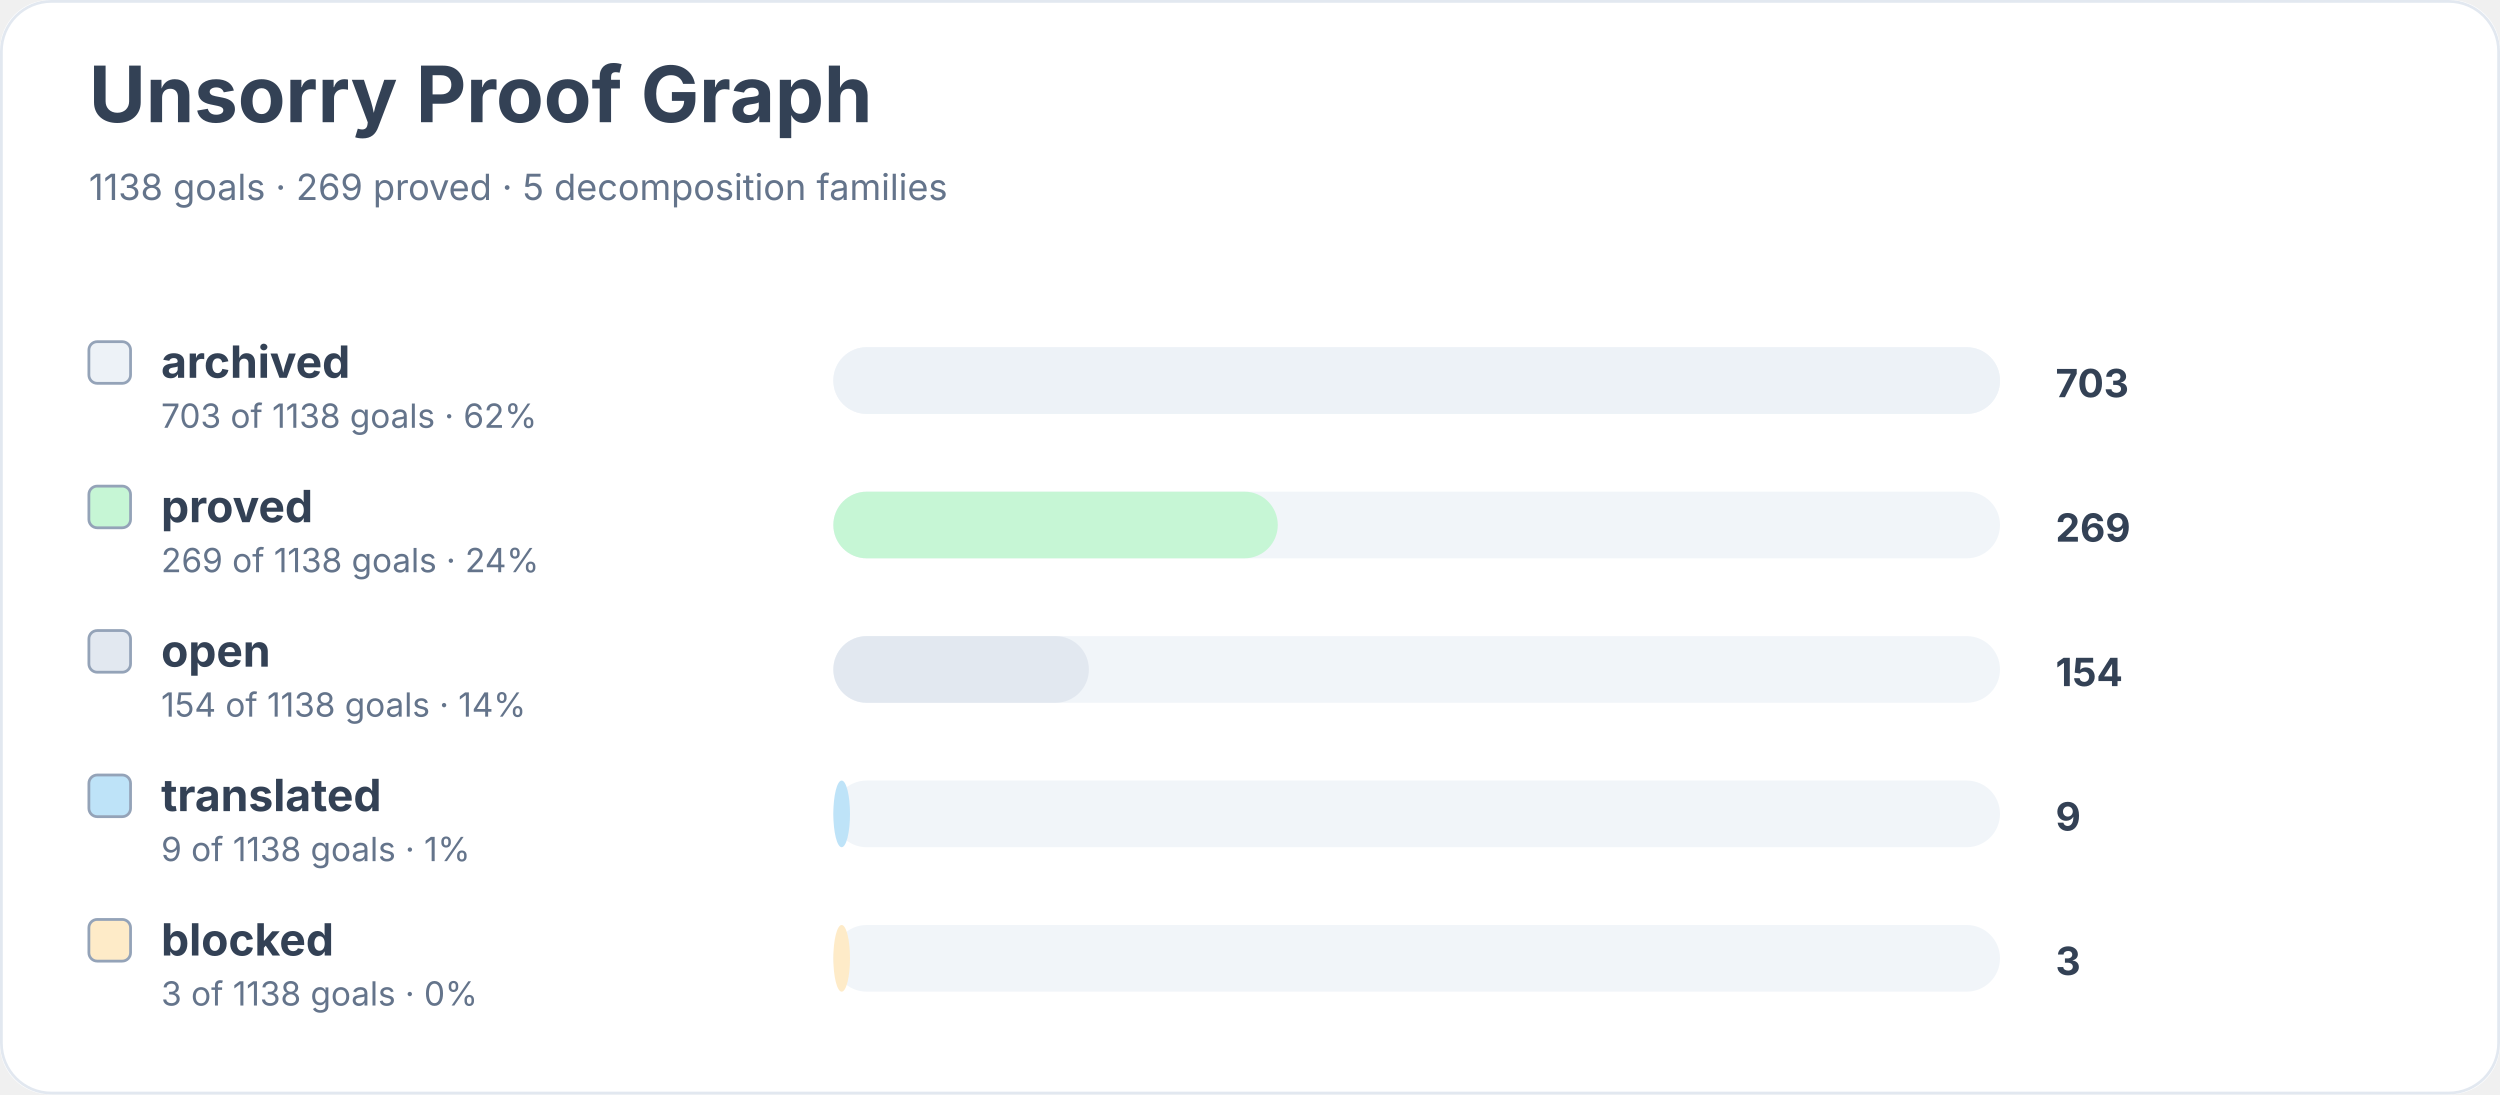
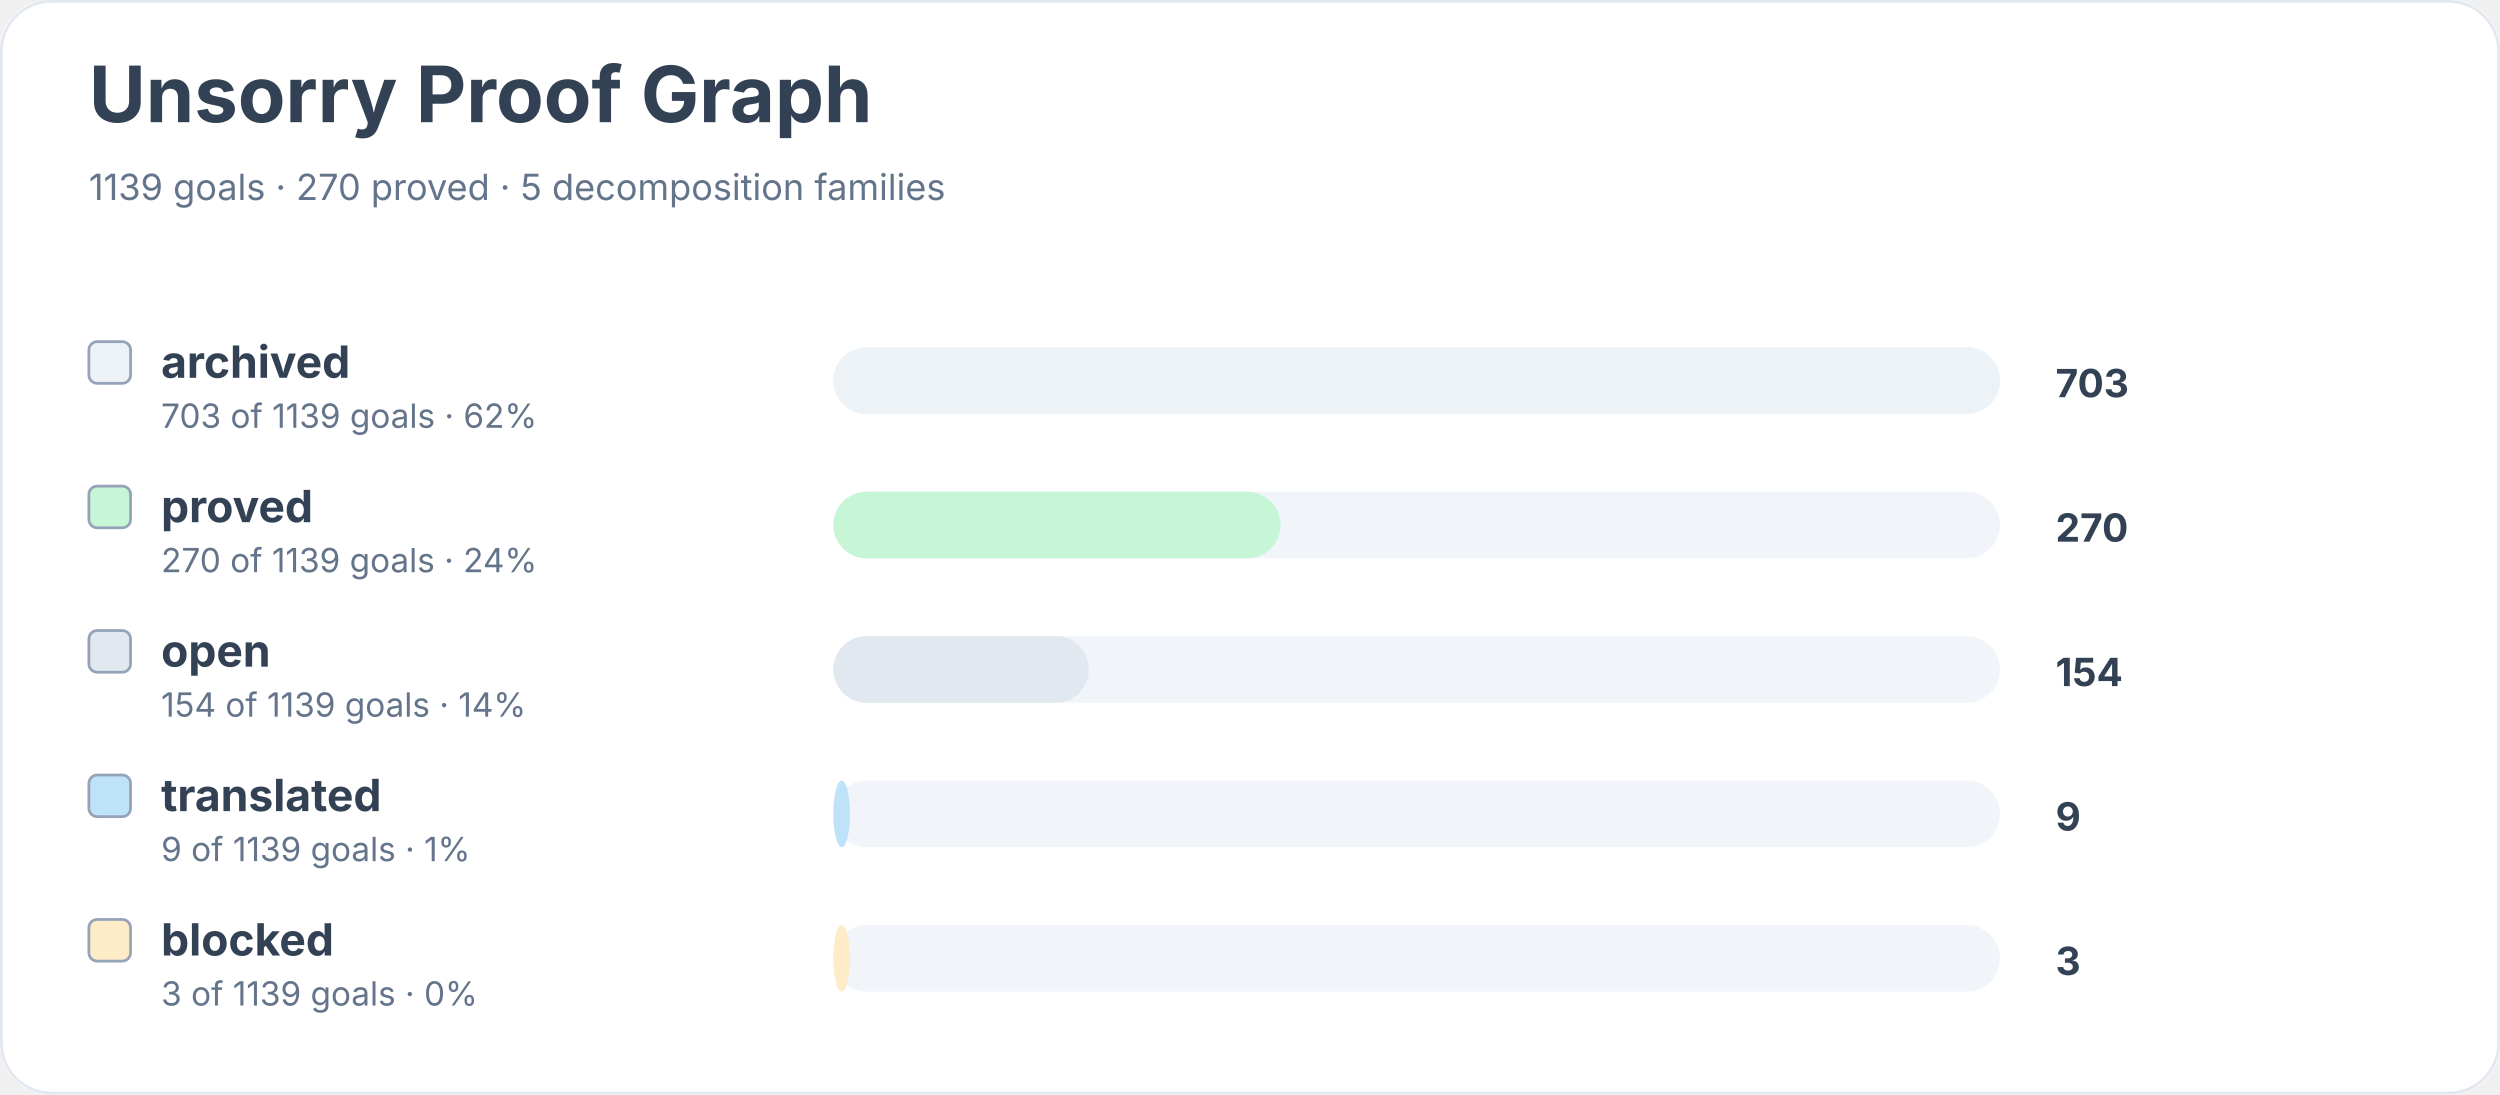
<svg xmlns="http://www.w3.org/2000/svg" width="900" height="394" viewBox="0 0 900 394" role="img" aria-labelledby="title desc">
  <rect width="900" height="100%" rx="18" fill="#ffffff" />
  <rect x="0.5" y="0.5" width="899" height="393" rx="18" fill="none" stroke="#e2e8f0" />
  <text x="32" y="44" font-family="Inter, system-ui, sans-serif" font-size="28" font-weight="700" fill="#334155">Unsorry Proof Graph</text>
-   <text x="32" y="72" font-family="Inter, system-ui, sans-serif" font-size="13" fill="#64748b">1138 goals · 269 proved · 5 decomposition families</text>
+   <text x="32" y="72" font-family="Inter, system-ui, sans-serif" font-size="13" fill="#64748b">1139 goals · 270 proved · 5 decomposition families</text>
  <rect x="32" y="123" width="15" height="15" rx="3" fill="#edf2f7" stroke="#94a3b8" />
  <text x="58" y="136" font-family="Inter, system-ui, sans-serif" font-size="16" font-weight="650" fill="#334155">archived</text>
-   <text x="58" y="154" font-family="Inter, system-ui, sans-serif" font-size="12" fill="#64748b">703 of 1138 goals · 62%</text>
+   <text x="58" y="154" font-family="Inter, system-ui, sans-serif" font-size="12" fill="#64748b">703 of 1139 goals · 62%</text>
  <rect x="300" y="125" width="420" height="24" rx="12" fill="#f1f5f9" />
  <rect x="300" y="125" width="420" height="24" rx="12" fill="#edf2f7" />
  <text x="740" y="143" font-family="Inter, system-ui, sans-serif" font-size="14" font-weight="700" fill="#334155">703</text>
  <rect x="32" y="175" width="15" height="15" rx="3" fill="#c6f6d5" stroke="#94a3b8" />
  <text x="58" y="188" font-family="Inter, system-ui, sans-serif" font-size="16" font-weight="650" fill="#334155">proved</text>
-   <text x="58" y="206" font-family="Inter, system-ui, sans-serif" font-size="12" fill="#64748b">269 of 1138 goals · 24%</text>
+   <text x="58" y="206" font-family="Inter, system-ui, sans-serif" font-size="12" fill="#64748b">270 of 1139 goals · 24%</text>
  <rect x="300" y="177" width="420" height="24" rx="12" fill="#f1f5f9" />
-   <rect x="300" y="177" width="160" height="24" rx="12" fill="#c6f6d5" />
-   <text x="740" y="195" font-family="Inter, system-ui, sans-serif" font-size="14" font-weight="700" fill="#334155">269</text>
+   <rect x="300" y="177" width="161" height="24" rx="12" fill="#c6f6d5" />
+   <text x="740" y="195" font-family="Inter, system-ui, sans-serif" font-size="14" font-weight="700" fill="#334155">270</text>
  <rect x="32" y="227" width="15" height="15" rx="3" fill="#e2e8f0" stroke="#94a3b8" />
  <text x="58" y="240" font-family="Inter, system-ui, sans-serif" font-size="16" font-weight="650" fill="#334155">open</text>
-   <text x="58" y="258" font-family="Inter, system-ui, sans-serif" font-size="12" fill="#64748b">154 of 1138 goals · 14%</text>
+   <text x="58" y="258" font-family="Inter, system-ui, sans-serif" font-size="12" fill="#64748b">154 of 1139 goals · 14%</text>
  <rect x="300" y="229" width="420" height="24" rx="12" fill="#f1f5f9" />
  <rect x="300" y="229" width="92" height="24" rx="12" fill="#e2e8f0" />
  <text x="740" y="247" font-family="Inter, system-ui, sans-serif" font-size="14" font-weight="700" fill="#334155">154</text>
  <rect x="32" y="279" width="15" height="15" rx="3" fill="#bee3f8" stroke="#94a3b8" />
  <text x="58" y="292" font-family="Inter, system-ui, sans-serif" font-size="16" font-weight="650" fill="#334155">translated</text>
-   <text x="58" y="310" font-family="Inter, system-ui, sans-serif" font-size="12" fill="#64748b">9 of 1138 goals · 1%</text>
+   <text x="58" y="310" font-family="Inter, system-ui, sans-serif" font-size="12" fill="#64748b">9 of 1139 goals · 1%</text>
  <rect x="300" y="281" width="420" height="24" rx="12" fill="#f1f5f9" />
  <rect x="300" y="281" width="6" height="24" rx="12" fill="#bee3f8" />
  <text x="740" y="299" font-family="Inter, system-ui, sans-serif" font-size="14" font-weight="700" fill="#334155">9</text>
  <rect x="32" y="331" width="15" height="15" rx="3" fill="#feebc8" stroke="#94a3b8" />
  <text x="58" y="344" font-family="Inter, system-ui, sans-serif" font-size="16" font-weight="650" fill="#334155">blocked</text>
-   <text x="58" y="362" font-family="Inter, system-ui, sans-serif" font-size="12" fill="#64748b">3 of 1138 goals · 0%</text>
+   <text x="58" y="362" font-family="Inter, system-ui, sans-serif" font-size="12" fill="#64748b">3 of 1139 goals · 0%</text>
  <rect x="300" y="333" width="420" height="24" rx="12" fill="#f1f5f9" />
  <rect x="300" y="333" width="6" height="24" rx="12" fill="#feebc8" />
  <text x="740" y="351" font-family="Inter, system-ui, sans-serif" font-size="14" font-weight="700" fill="#334155">3</text>
</svg>
